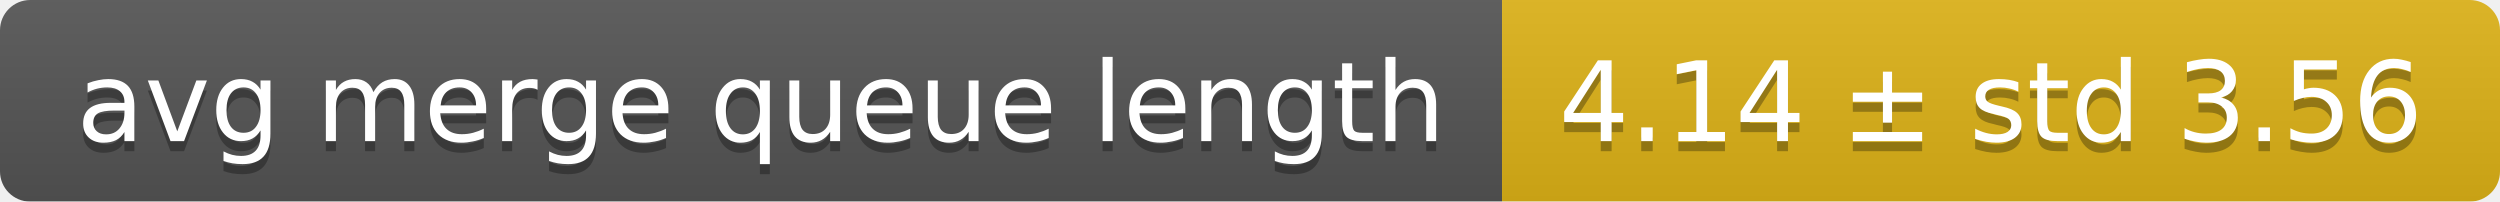
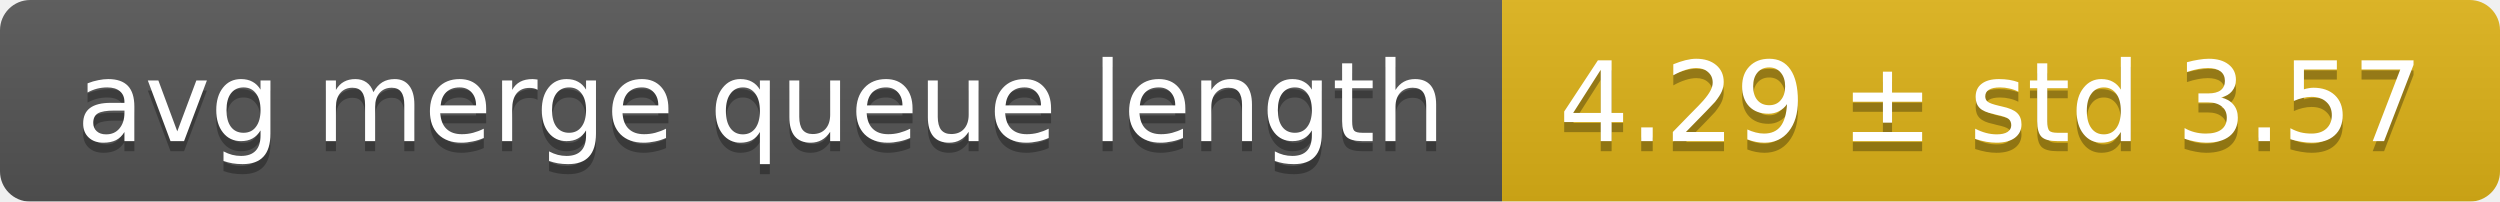
<svg xmlns="http://www.w3.org/2000/svg" width="248" height="20">
  <linearGradient id="smooth" x2="0" y2="100%">
    <stop offset="0" stop-color="#bbb" stop-opacity=".1" />
    <stop offset="1" stop-opacity=".1" />
  </linearGradient>
  <mask id="round">
    <rect width="248" height="20" rx="3" fill="#fff" />
  </mask>
  <g mask="url(#round)">
    <rect width="149" height="20" fill="#555" />
    <rect x="149" width="99" height="20" fill="#dfb317" />
    <rect width="248" height="20" fill="url(#smooth)" />
  </g>
  <g fill="#fff" text-anchor="middle" font-family="DejaVu Sans,Verdana,Geneva,sans-serif" font-size="11">
    <text x="75.5" y="15" fill="#010101" fill-opacity=".3">avg merge queue length</text>
    <text x="75.5" y="14">avg merge queue length</text>
-     <text x="197.5" y="15" fill="#010101" fill-opacity=".3">4.14 ± std 3.56</text>
-     <text x="197.5" y="14">4.14 ± std 3.56</text>
+     <text x="197.5" y="15" fill="#010101" fill-opacity=".3">4.29 ± std 3.57</text>
+     <text x="197.5" y="14">4.29 ± std 3.57</text>
  </g>
</svg>
